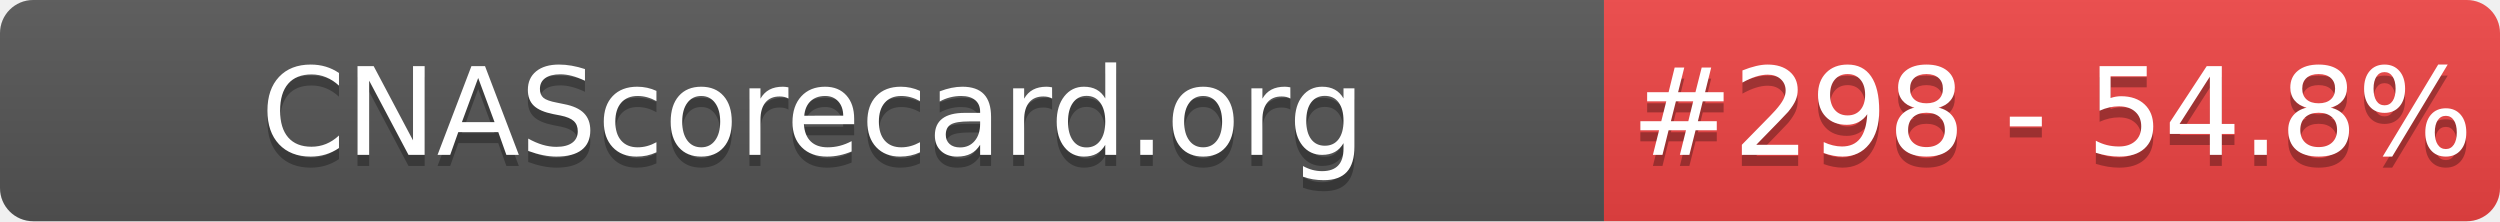
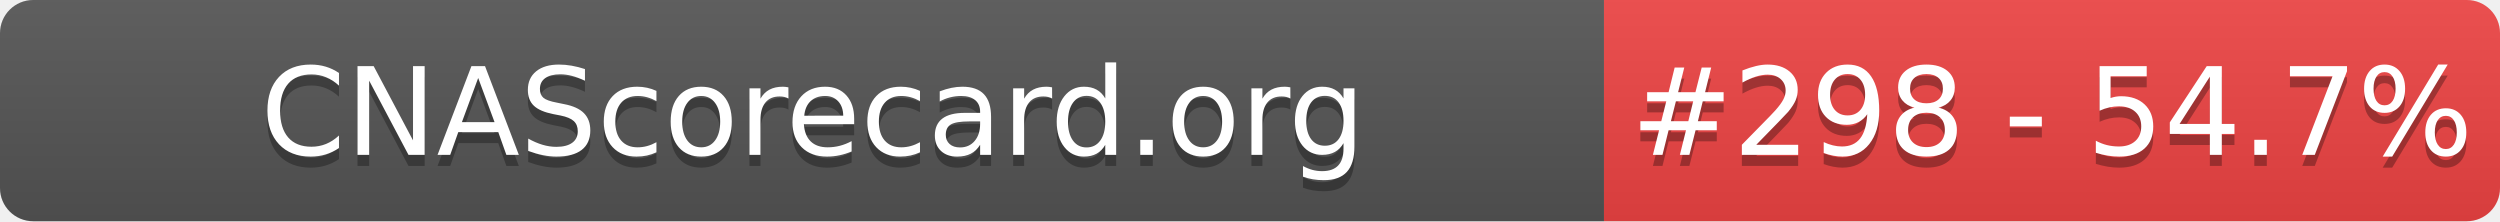
- <svg xmlns="http://www.w3.org/2000/svg" width="226" height="20" role="img" aria-label="CNAScorecard.org: #298 - 54.8%">
+ <svg xmlns="http://www.w3.org/2000/svg" width="226" height="20" role="img" aria-label="CNAScorecard.org: #298 - 54.7%">
  <linearGradient id="s" x2="0" y2="100%">
    <stop offset="0" stop-color="#bbb" stop-opacity=".1" />
    <stop offset="1" stop-opacity=".1" />
  </linearGradient>
  <clipPath id="r">
    <rect width="226" height="20" rx="3" fill="#fff" />
  </clipPath>
  <g clip-path="url(#r)">
    <rect width="145" height="20" fill="#555" />
    <rect x="145" width="81" height="20" fill="#EF4444" />
    <rect width="226" height="20" fill="url(#s)" />
  </g>
  <g fill="#fff" text-anchor="middle" font-family="Verdana,Geneva,DejaVu Sans,sans-serif" text-rendering="geometricPrecision" font-size="110">
    <text aria-hidden="true" x="735" y="150" fill="#010101" fill-opacity=".3" transform="scale(.1)" textLength="1350">CNAScorecard.org</text>
    <text x="735" y="140" transform="scale(.1)" fill="#fff" textLength="1350">CNAScorecard.org</text>
-     <text aria-hidden="true" x="1855" y="150" fill="#010101" fill-opacity=".3" transform="scale(.1)" textLength="660">#298 - 54.8%</text>
-     <text x="1855" y="140" transform="scale(.1)" fill="#fff" textLength="660">#298 - 54.8%</text>
+     <text aria-hidden="true" x="1855" y="150" fill="#010101" fill-opacity=".3" transform="scale(.1)" textLength="660">#298 - 54.7%</text>
+     <text x="1855" y="140" transform="scale(.1)" fill="#fff" textLength="660">#298 - 54.7%</text>
  </g>
</svg>
